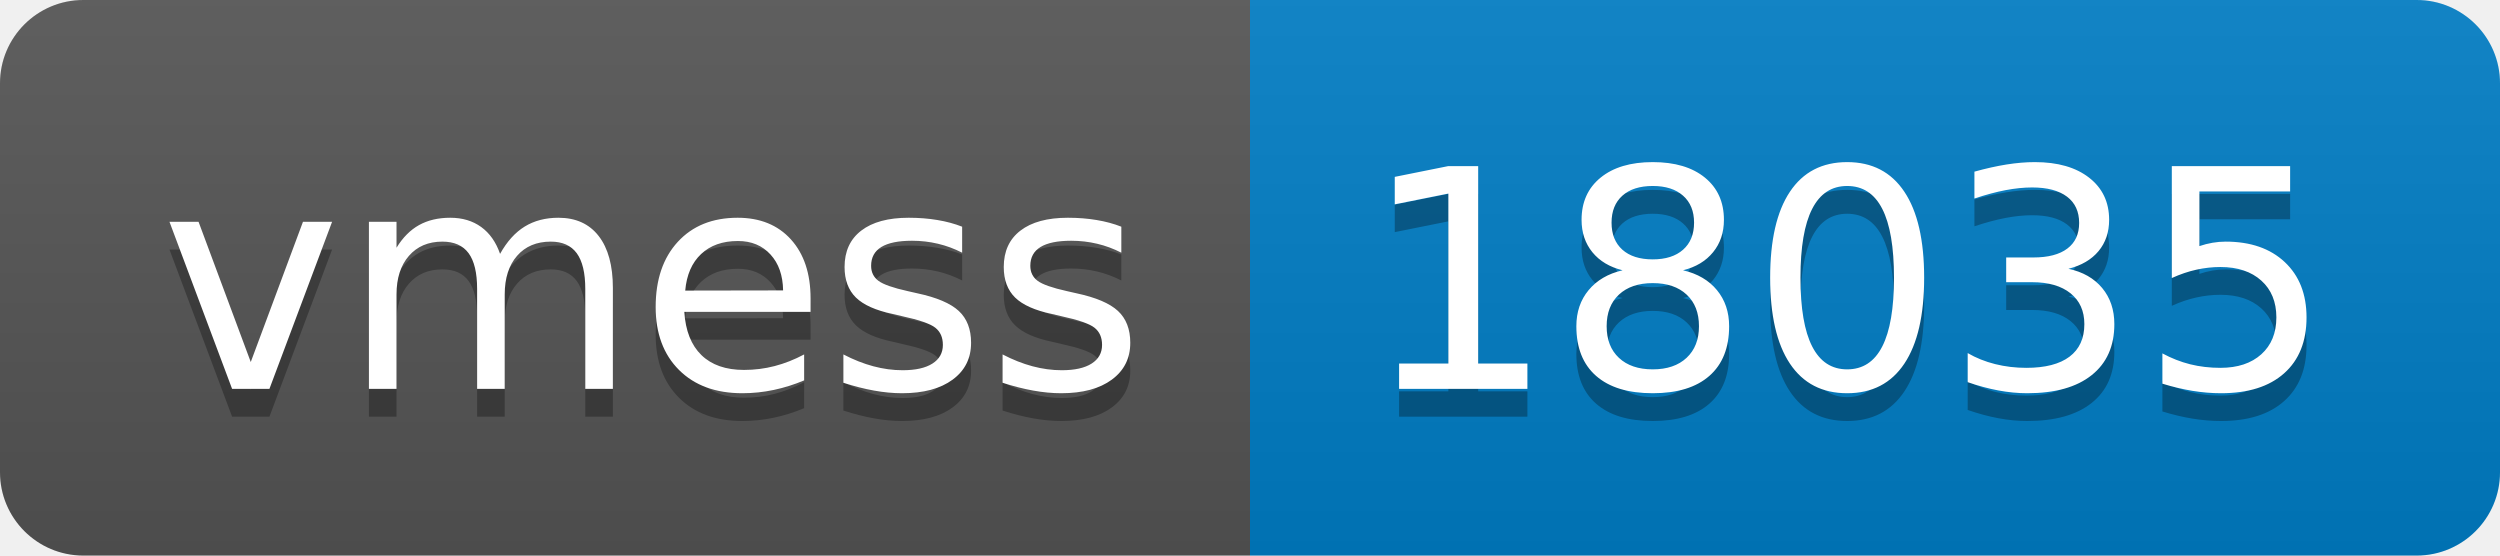
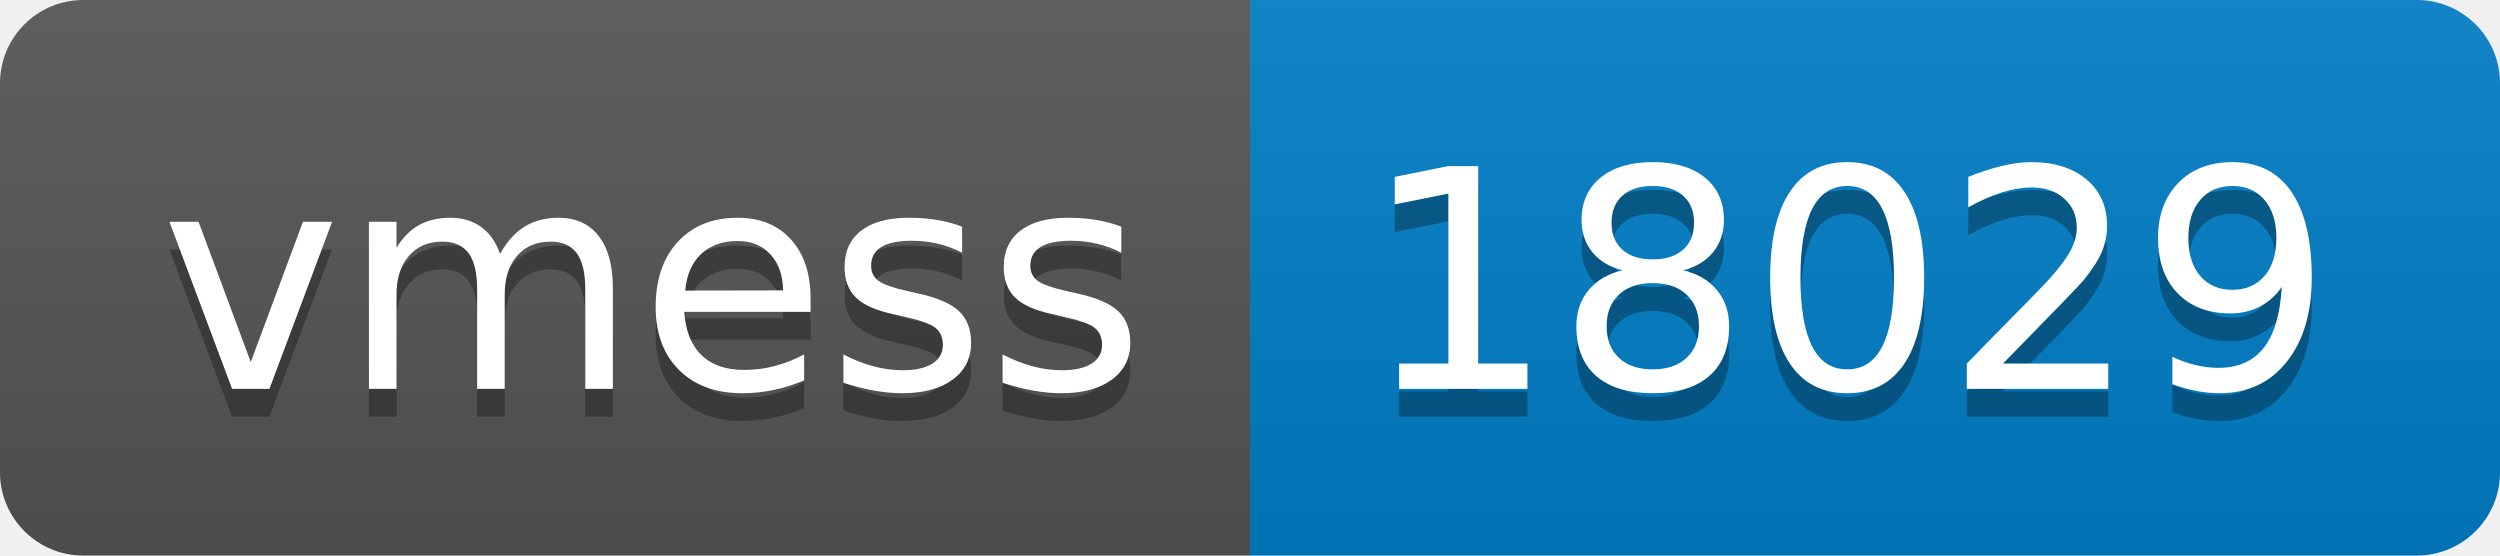
- <svg xmlns="http://www.w3.org/2000/svg" width="90" height="20" role="img" aria-label="vmess: 18035">
+ <svg xmlns="http://www.w3.org/2000/svg" width="90" height="20" role="img" aria-label="vmess: 18029">
  <linearGradient id="s" x2="0" y2="100%">
    <stop offset="0" stop-color="#bbb" stop-opacity=".1" />
    <stop offset="1" stop-opacity=".1" />
  </linearGradient>
  <clipPath id="r">
    <rect width="90" height="20" rx="3" fill="#fff" />
  </clipPath>
  <g clip-path="url(#r)">
    <rect width="45" height="20" fill="#555" />
    <rect x="45" width="45" height="20" fill="#007ec6" />
    <rect width="90" height="20" fill="url(#s)" />
  </g>
  <g fill="#fff" text-anchor="middle" font-family="Verdana,Geneva,DejaVu Sans,sans-serif" text-rendering="geometricPrecision" font-size="110">
    <text aria-hidden="true" x="235" y="150" fill="#010101" fill-opacity=".3" transform="scale(.1)" textLength="350">vmess</text>
    <text x="235" y="140" transform="scale(.1)" fill="#fff" textLength="350">vmess</text>
-     <text aria-hidden="true" x="665" y="150" fill="#010101" fill-opacity=".3" transform="scale(.1)" textLength="350">18035</text>
-     <text x="665" y="140" transform="scale(.1)" fill="#fff" textLength="350">18035</text>
+     <text aria-hidden="true" x="665" y="150" fill="#010101" fill-opacity=".3" transform="scale(.1)" textLength="350">18029</text>
+     <text x="665" y="140" transform="scale(.1)" fill="#fff" textLength="350">18029</text>
  </g>
</svg>
